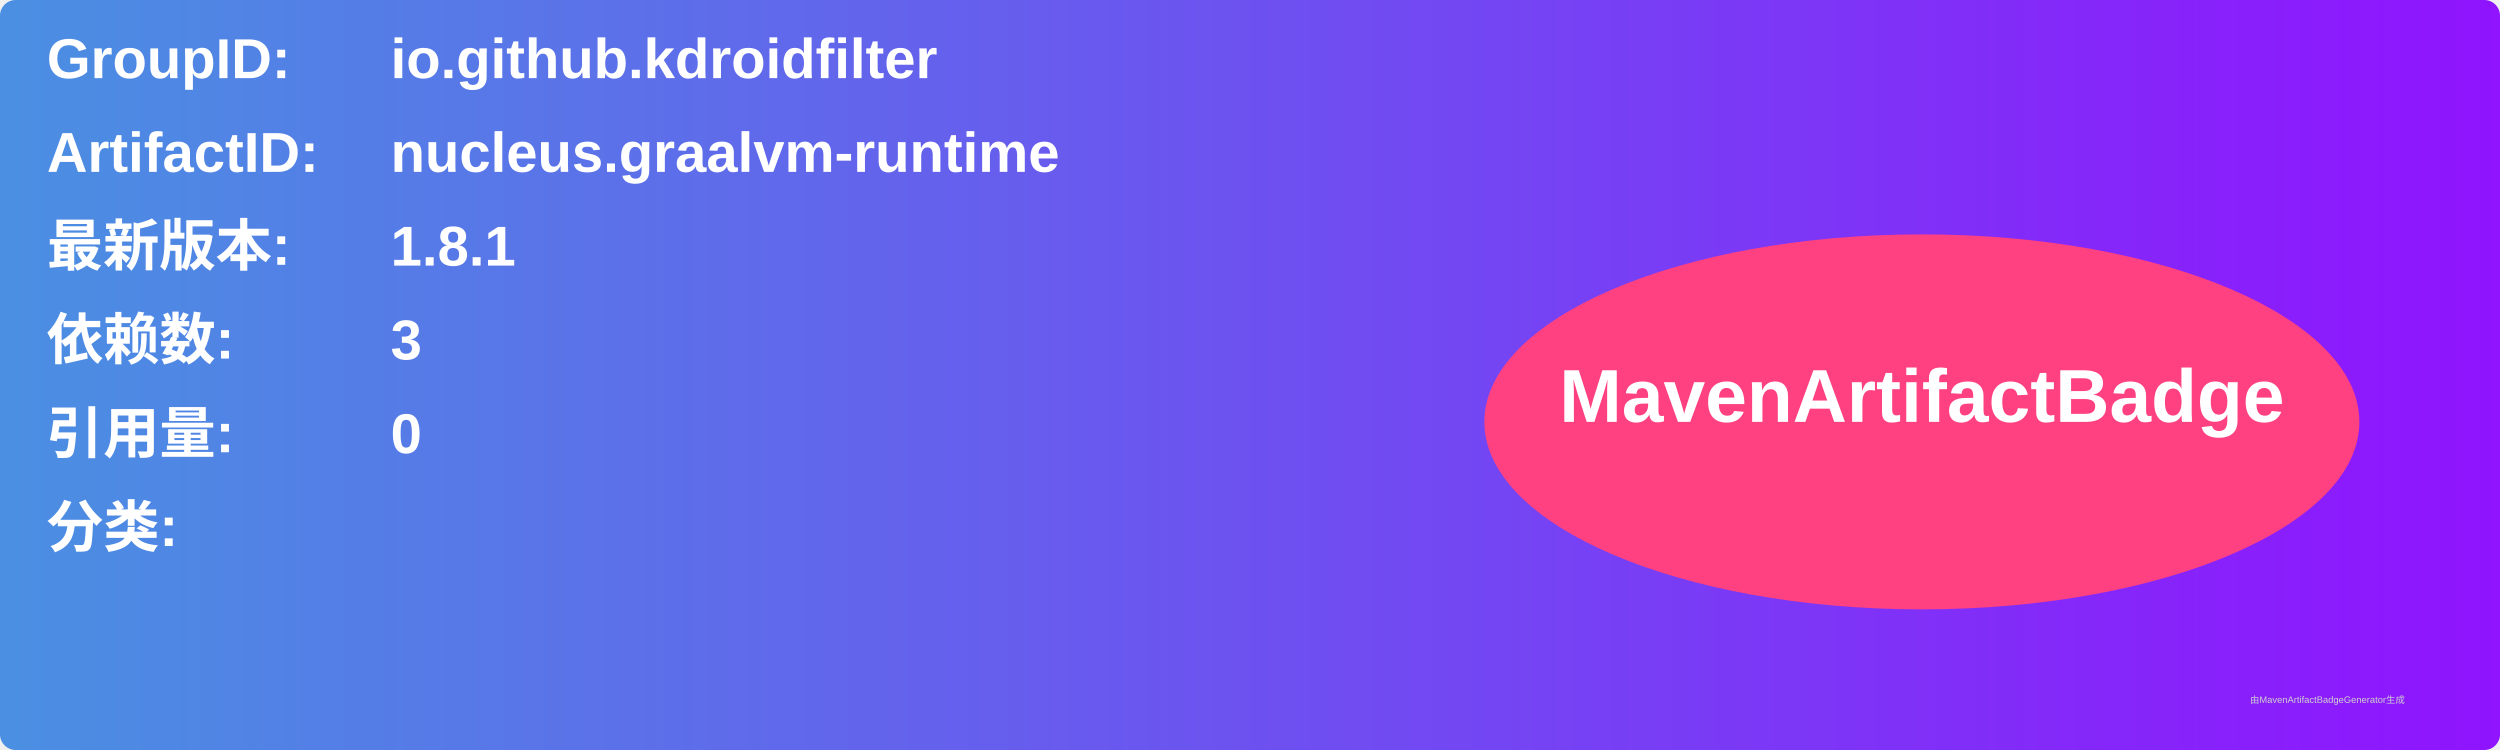
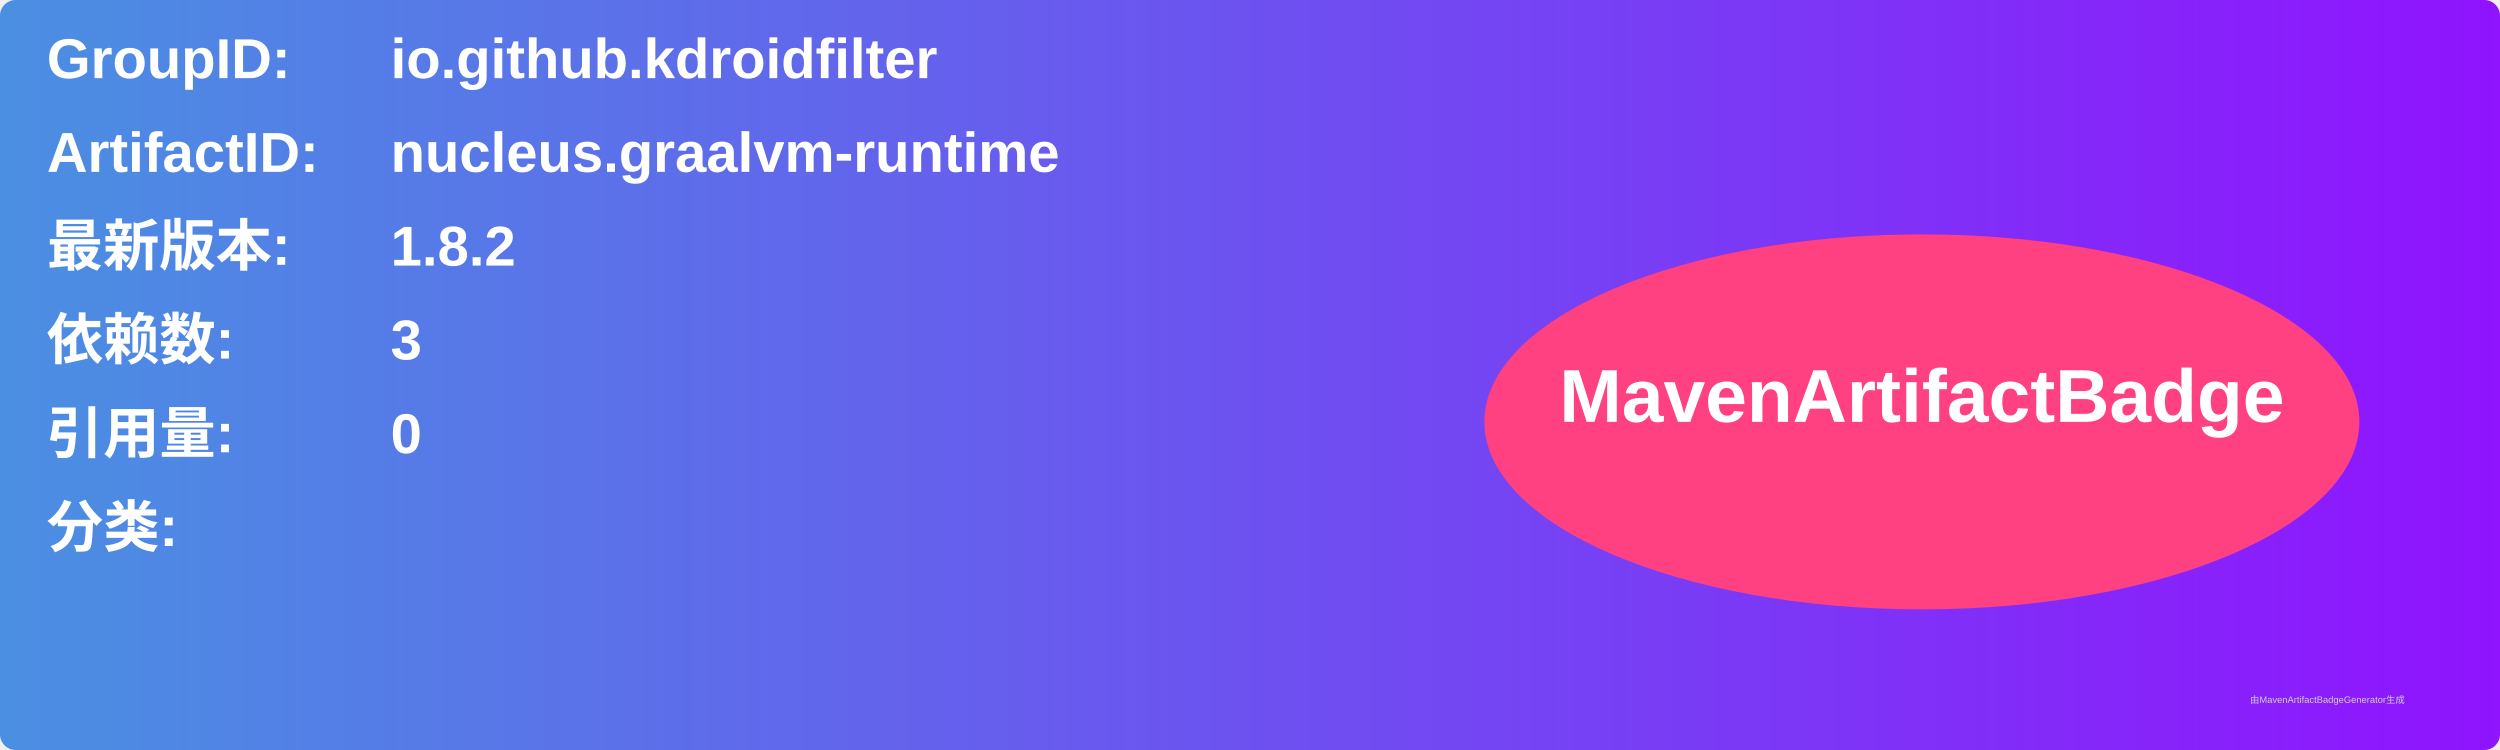
<svg xmlns="http://www.w3.org/2000/svg" width="800" height="240" viewBox="0 0 800 240">
  <linearGradient id="grad" x1="0%" y1="0%" x2="100%" y2="0%">
    <stop offset="0%" stop-color="#4a90e2" />
    <stop offset="100%" stop-color="#9013fe" />
  </linearGradient>
  <rect width="100%" height="100%" rx="5" ry="5" fill="url(#grad)" />
  <g transform="translate(15, 15)">
    <text x="0" y="10" font-family="Arial" font-size="18" fill="white" font-weight="bold" width="260">GroupID:</text>
    <text x="110" y="10" font-family="Arial" font-size="18" fill="white" font-weight="bold" width="460">io.github.kdroidfilter</text>
    <text x="0" y="40" font-family="Arial" font-size="18" fill="white" font-weight="bold" width="260">ArtifactID:</text>
    <text x="110" y="40" font-family="Arial" font-size="18" fill="white" font-weight="bold" width="460">nucleus.graalvm-runtime</text>
    <text x="0" y="70" font-family="Arial" font-size="18" fill="white" font-weight="bold">最新版本:</text>
    <text x="110" y="70" font-family="Arial" font-size="18" fill="white" font-weight="bold">
-       <tspan font-weight="bold">1.8.1</tspan>
+       <tspan font-weight="bold">1.8.2</tspan>
    </text>
    <text x="0" y="100" font-family="Arial" font-size="18" fill="white" font-weight="bold">依赖数: </text>
    <text x="110" y="100" font-family="Arial" font-size="18" fill="white">
      <tspan font-weight="bold">3</tspan>
    </text>
    <text x="0" y="130" font-family="Arial" font-size="18" fill="white" font-weight="bold">引用量: </text>
    <text x="110" y="130" font-family="Arial" font-size="18" fill="white">
      <tspan font-weight="bold">0</tspan>
    </text>
    <text x="0" y="160" font-family="Arial" font-size="18" fill="white" font-weight="bold">分类:</text>
    <text x="10" y="190" font-family="Arial" font-size="10" fill="white">
      <tspan font-weight="bold" />
    </text>
    <ellipse cx="600" cy="120" rx="140" ry="60" fill="#ff4081" />
    <text x="600" y="120" text-anchor="middle" font-family="Arial" font-size="24" fill="white" font-weight="bold">MavenArtifactBadge</text>
  </g>
  <text x="720" y="225" font-family="Arial" font-size="3" fill="#d0d0d0">由MavenArtifactBadgeGenerator生成</text>
</svg>
